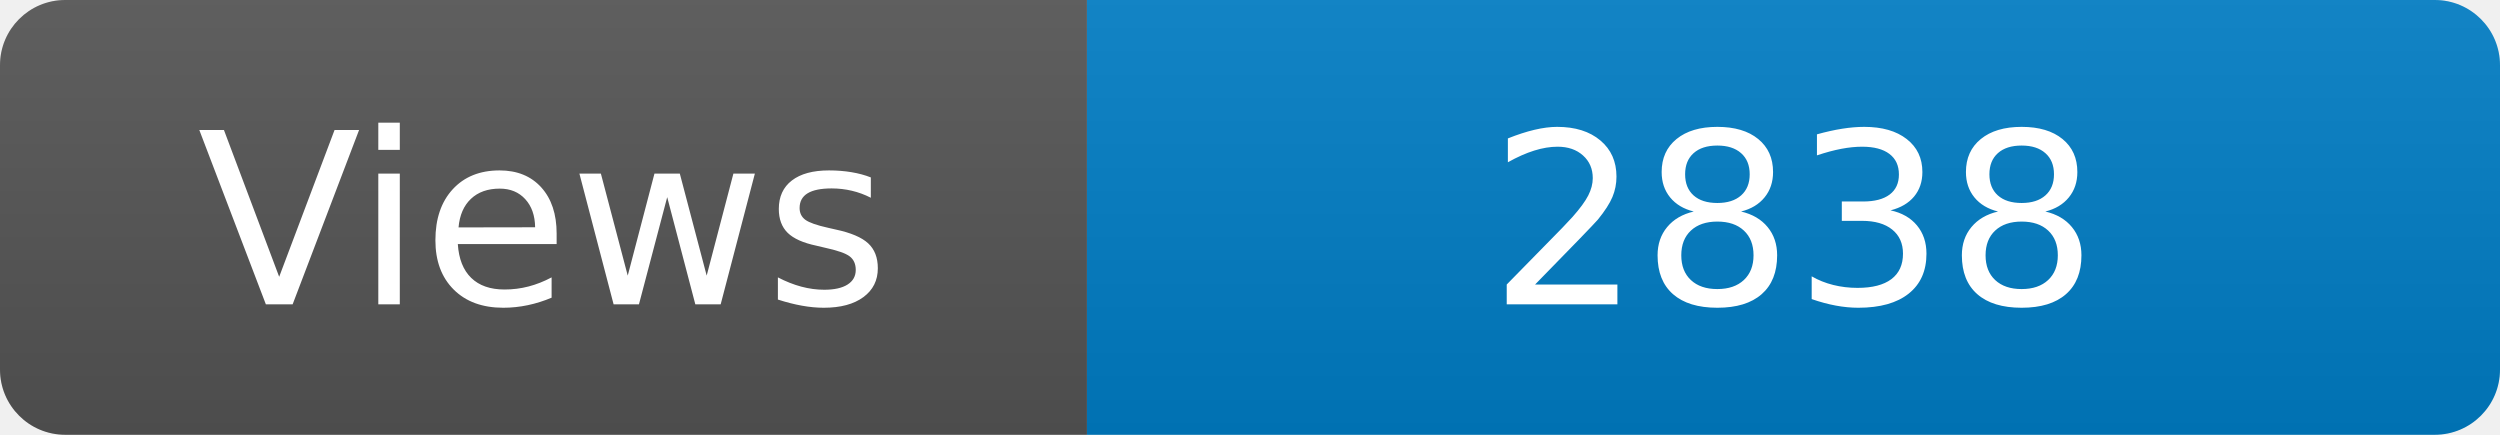
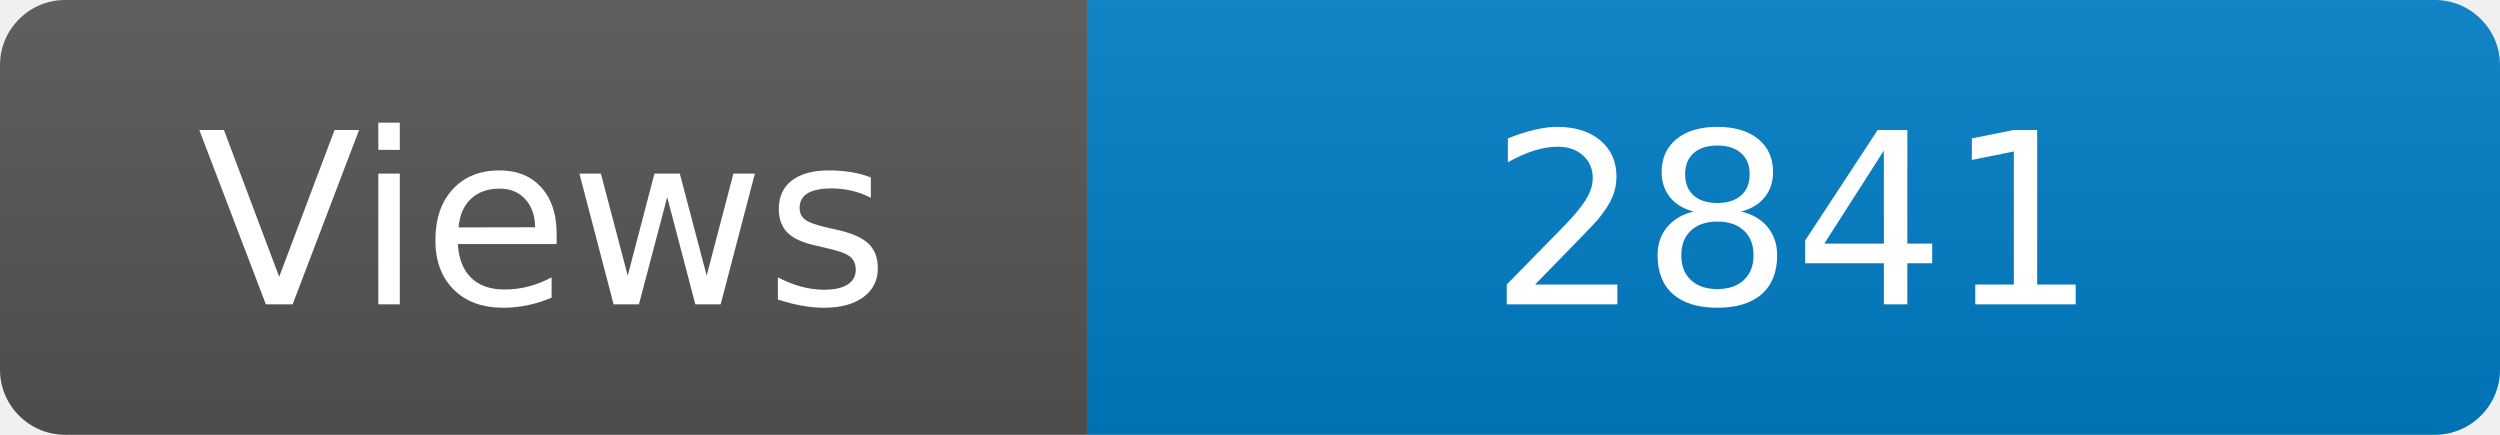
<svg xmlns="http://www.w3.org/2000/svg" width="115" height="20" role="img" aria-label="Maintained?: yes">
  <linearGradient id="s" x2="0" y2="100%">
    <stop offset="0" stop-color="#bbb" stop-opacity=".1" />
    <stop offset="1" stop-opacity=".1" />
  </linearGradient>
  <clipPath id="r">
    <rect width="115" height="20" rx="3" fill="#fff" />
  </clipPath>
  <g clip-path="url(#r)">
    <rect width="50" height="20" fill="#555" />
    <rect x="50" width="160" height="20" fill="#007ec6" />
    <rect width="115" height="20" fill="url(#s)" />
  </g>
  <g fill="#fff" text-anchor="middle" font-family="Verdana,Geneva,DejaVu Sans,sans-serif" font-size="110">
    <text x="250" y="140" transform="scale(.1)" fill="#fff">Views</text>
-     <text x="825" y="140" transform="scale(.1)" fill="#fff">2838</text>
+     <text x="825" y="140" transform="scale(.1)" fill="#fff">2841</text>
  </g>
</svg>
